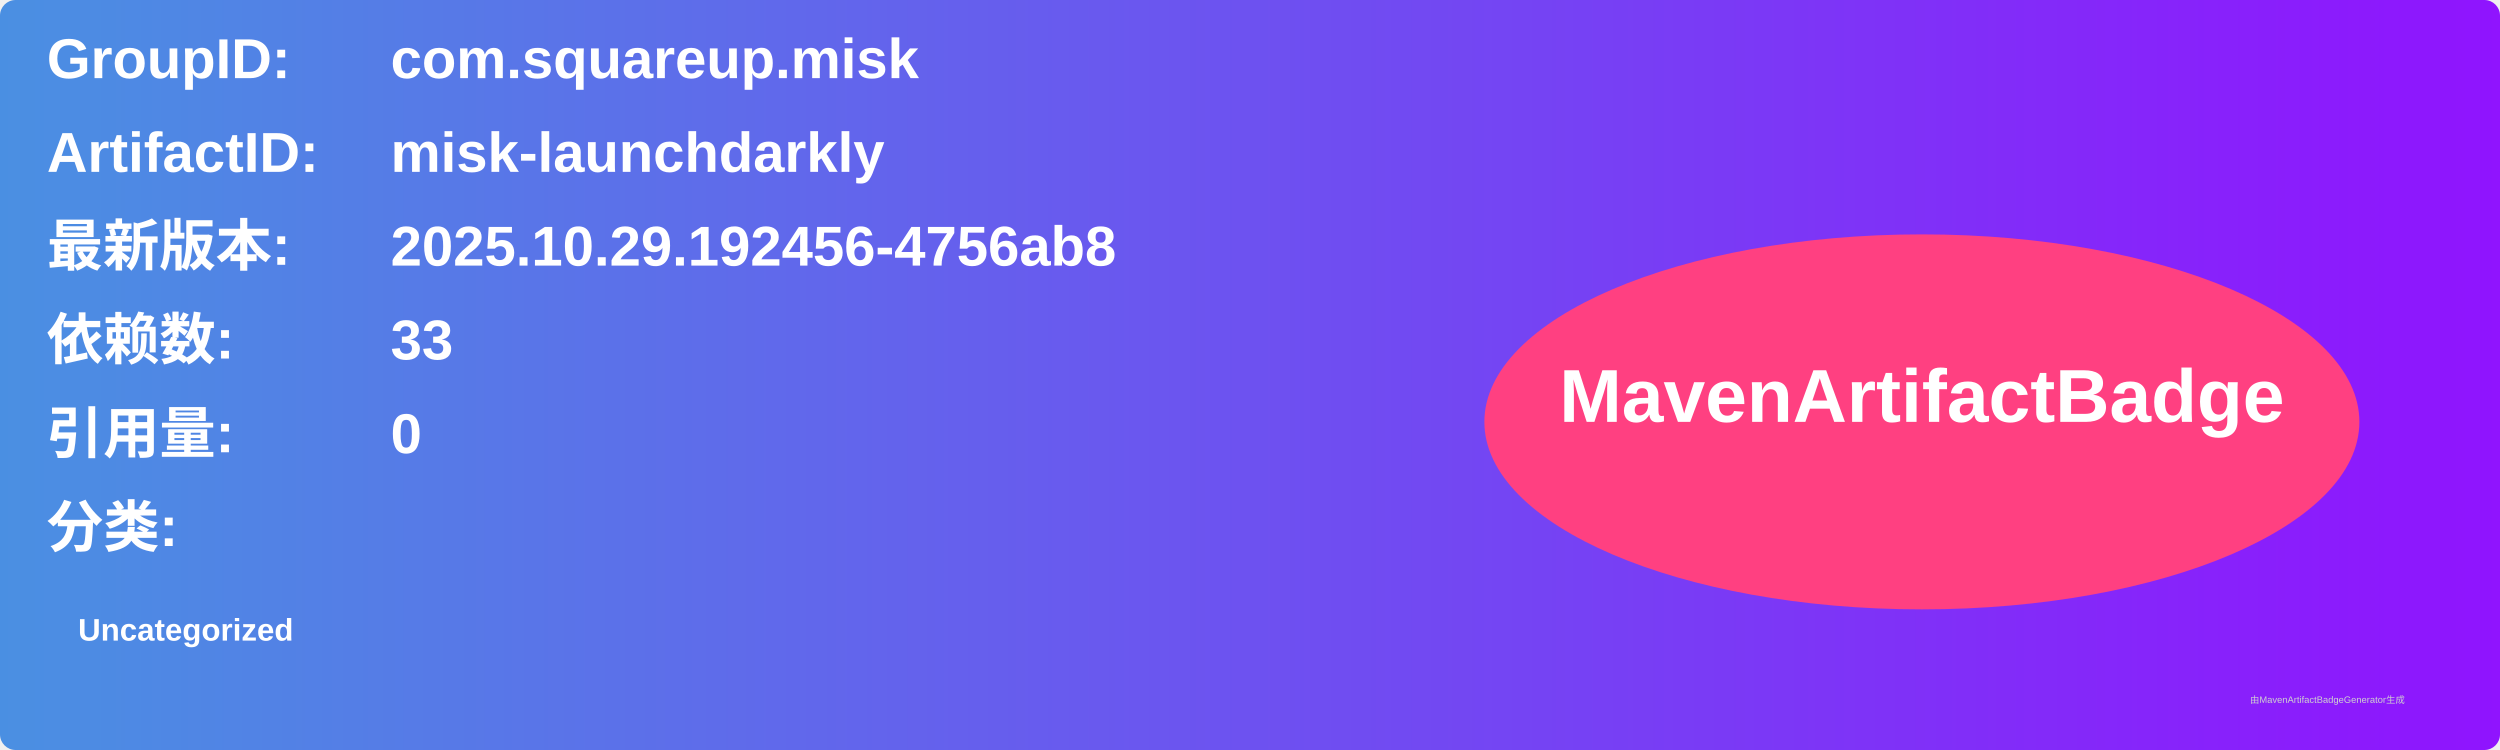
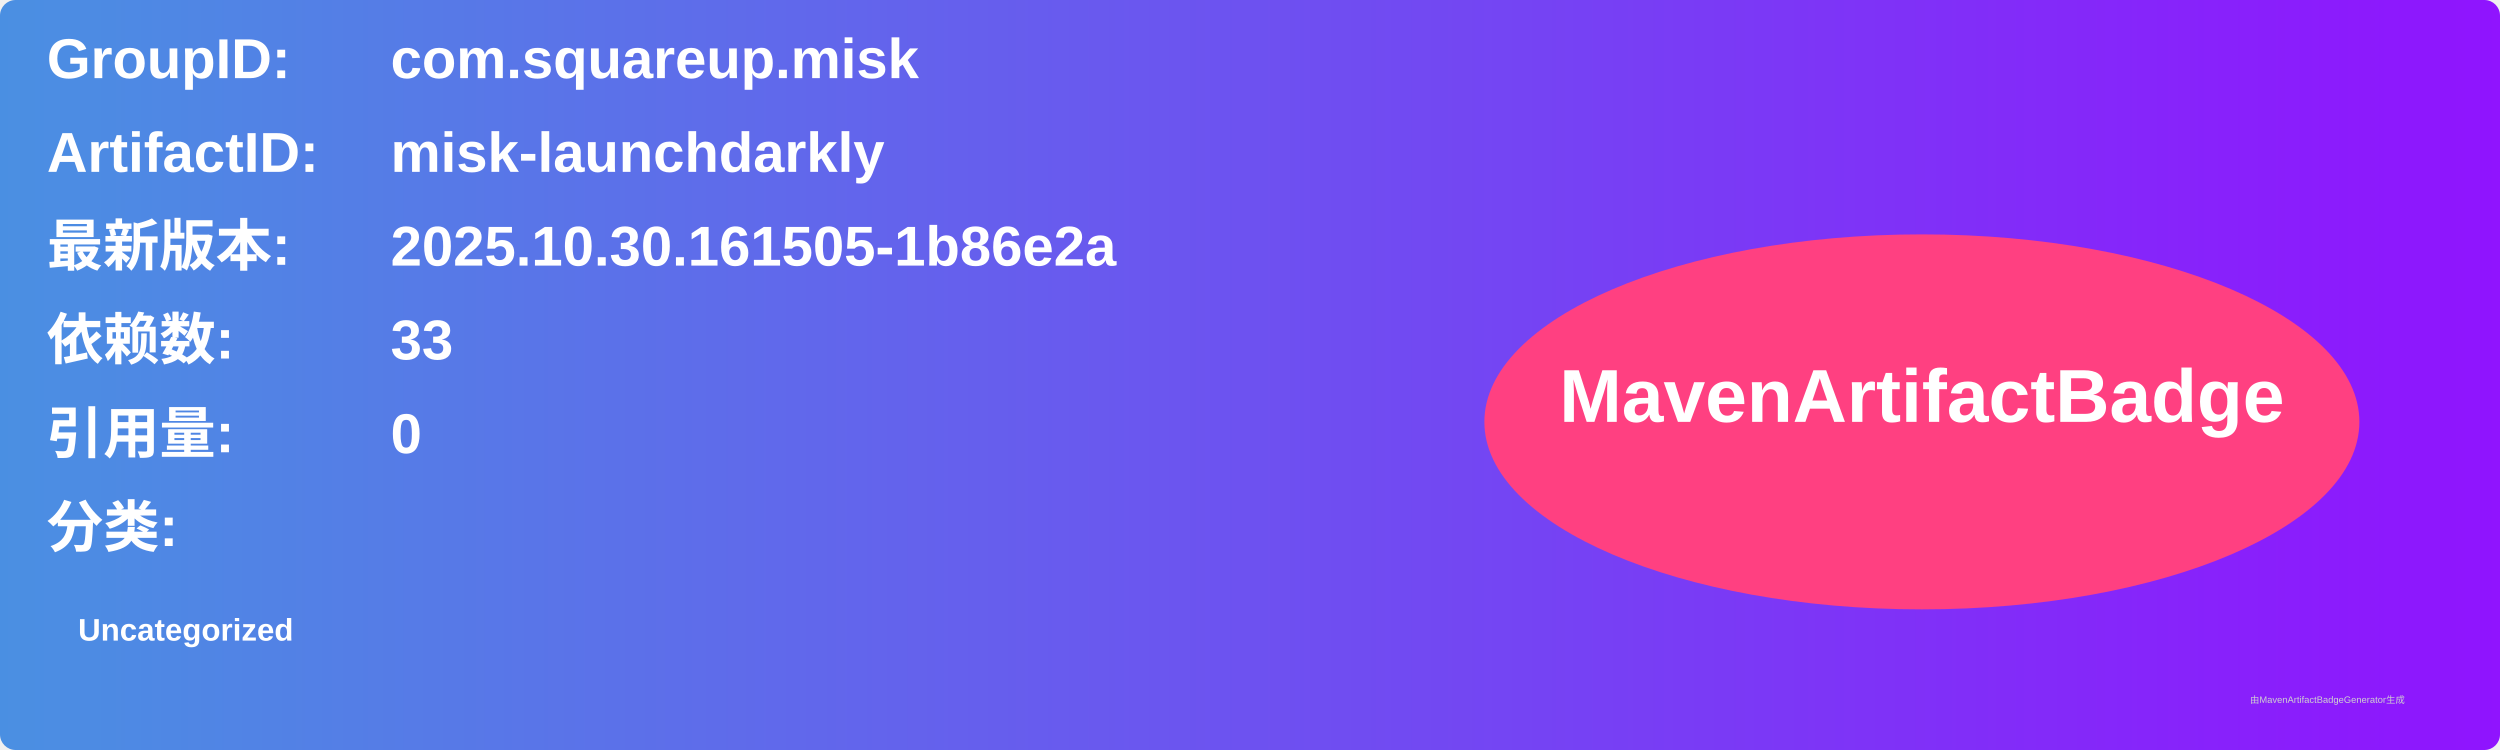
<svg xmlns="http://www.w3.org/2000/svg" width="800" height="240" viewBox="0 0 800 240">
  <linearGradient id="grad" x1="0%" y1="0%" x2="100%" y2="0%">
    <stop offset="0%" stop-color="#4a90e2" />
    <stop offset="100%" stop-color="#9013fe" />
  </linearGradient>
  <rect width="100%" height="100%" rx="5" ry="5" fill="url(#grad)" />
  <g transform="translate(15, 15)">
    <text x="0" y="10" font-family="Arial" font-size="18" fill="white" font-weight="bold" width="260">GroupID:</text>
    <text x="110" y="10" font-family="Arial" font-size="18" fill="white" font-weight="bold" width="460">com.squareup.misk</text>
    <text x="0" y="40" font-family="Arial" font-size="18" fill="white" font-weight="bold" width="260">ArtifactID:</text>
    <text x="110" y="40" font-family="Arial" font-size="18" fill="white" font-weight="bold" width="460">misk-launchdarkly</text>
    <text x="0" y="70" font-family="Arial" font-size="18" fill="white" font-weight="bold">最新版本:</text>
    <text x="110" y="70" font-family="Arial" font-size="18" fill="white" font-weight="bold">
-       <tspan font-weight="bold">2025.10.29.192456-4756ab8</tspan>
+       <tspan font-weight="bold">2025.10.30.161505-1b86e2a</tspan>
    </text>
    <text x="0" y="100" font-family="Arial" font-size="18" fill="white" font-weight="bold">依赖数: </text>
    <text x="110" y="100" font-family="Arial" font-size="18" fill="white">
      <tspan font-weight="bold">33</tspan>
    </text>
    <text x="0" y="130" font-family="Arial" font-size="18" fill="white" font-weight="bold">引用量: </text>
    <text x="110" y="130" font-family="Arial" font-size="18" fill="white">
      <tspan font-weight="bold">0</tspan>
    </text>
    <text x="0" y="160" font-family="Arial" font-size="18" fill="white" font-weight="bold">分类:</text>
    <text x="10" y="190" font-family="Arial" font-size="10" fill="white">
      <tspan font-weight="bold">Uncategorized</tspan>
    </text>
    <ellipse cx="600" cy="120" rx="140" ry="60" fill="#ff4081" />
    <text x="600" y="120" text-anchor="middle" font-family="Arial" font-size="24" fill="white" font-weight="bold">MavenArtifactBadge</text>
  </g>
  <text x="720" y="225" font-family="Arial" font-size="3" fill="#d0d0d0">由MavenArtifactBadgeGenerator生成</text>
</svg>
